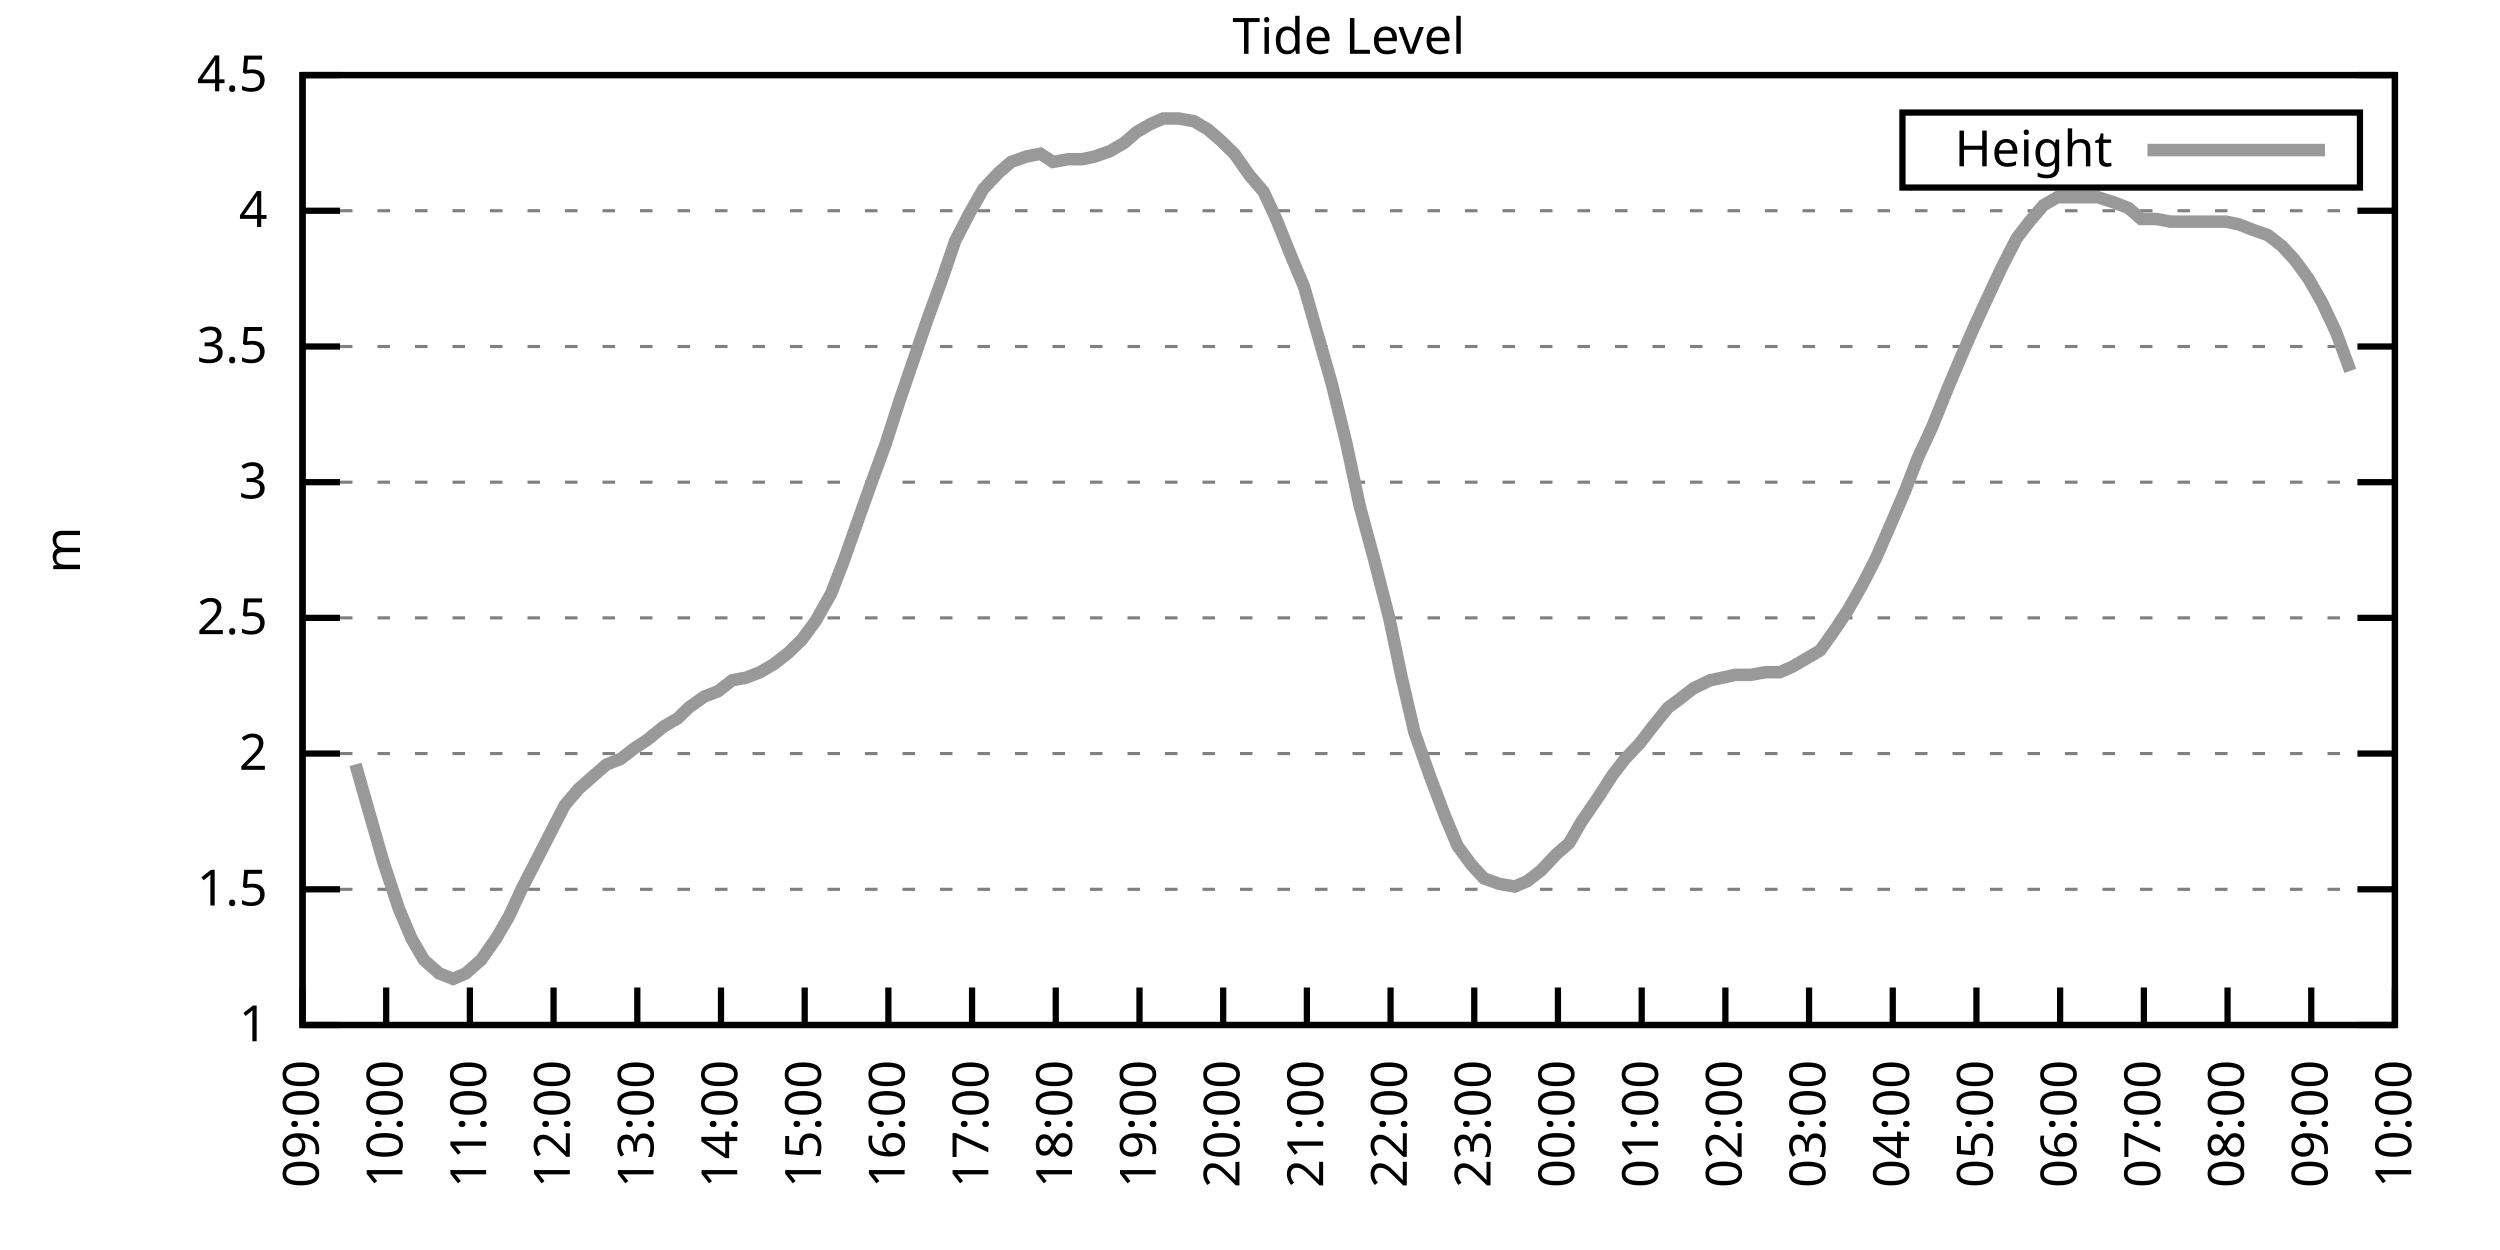
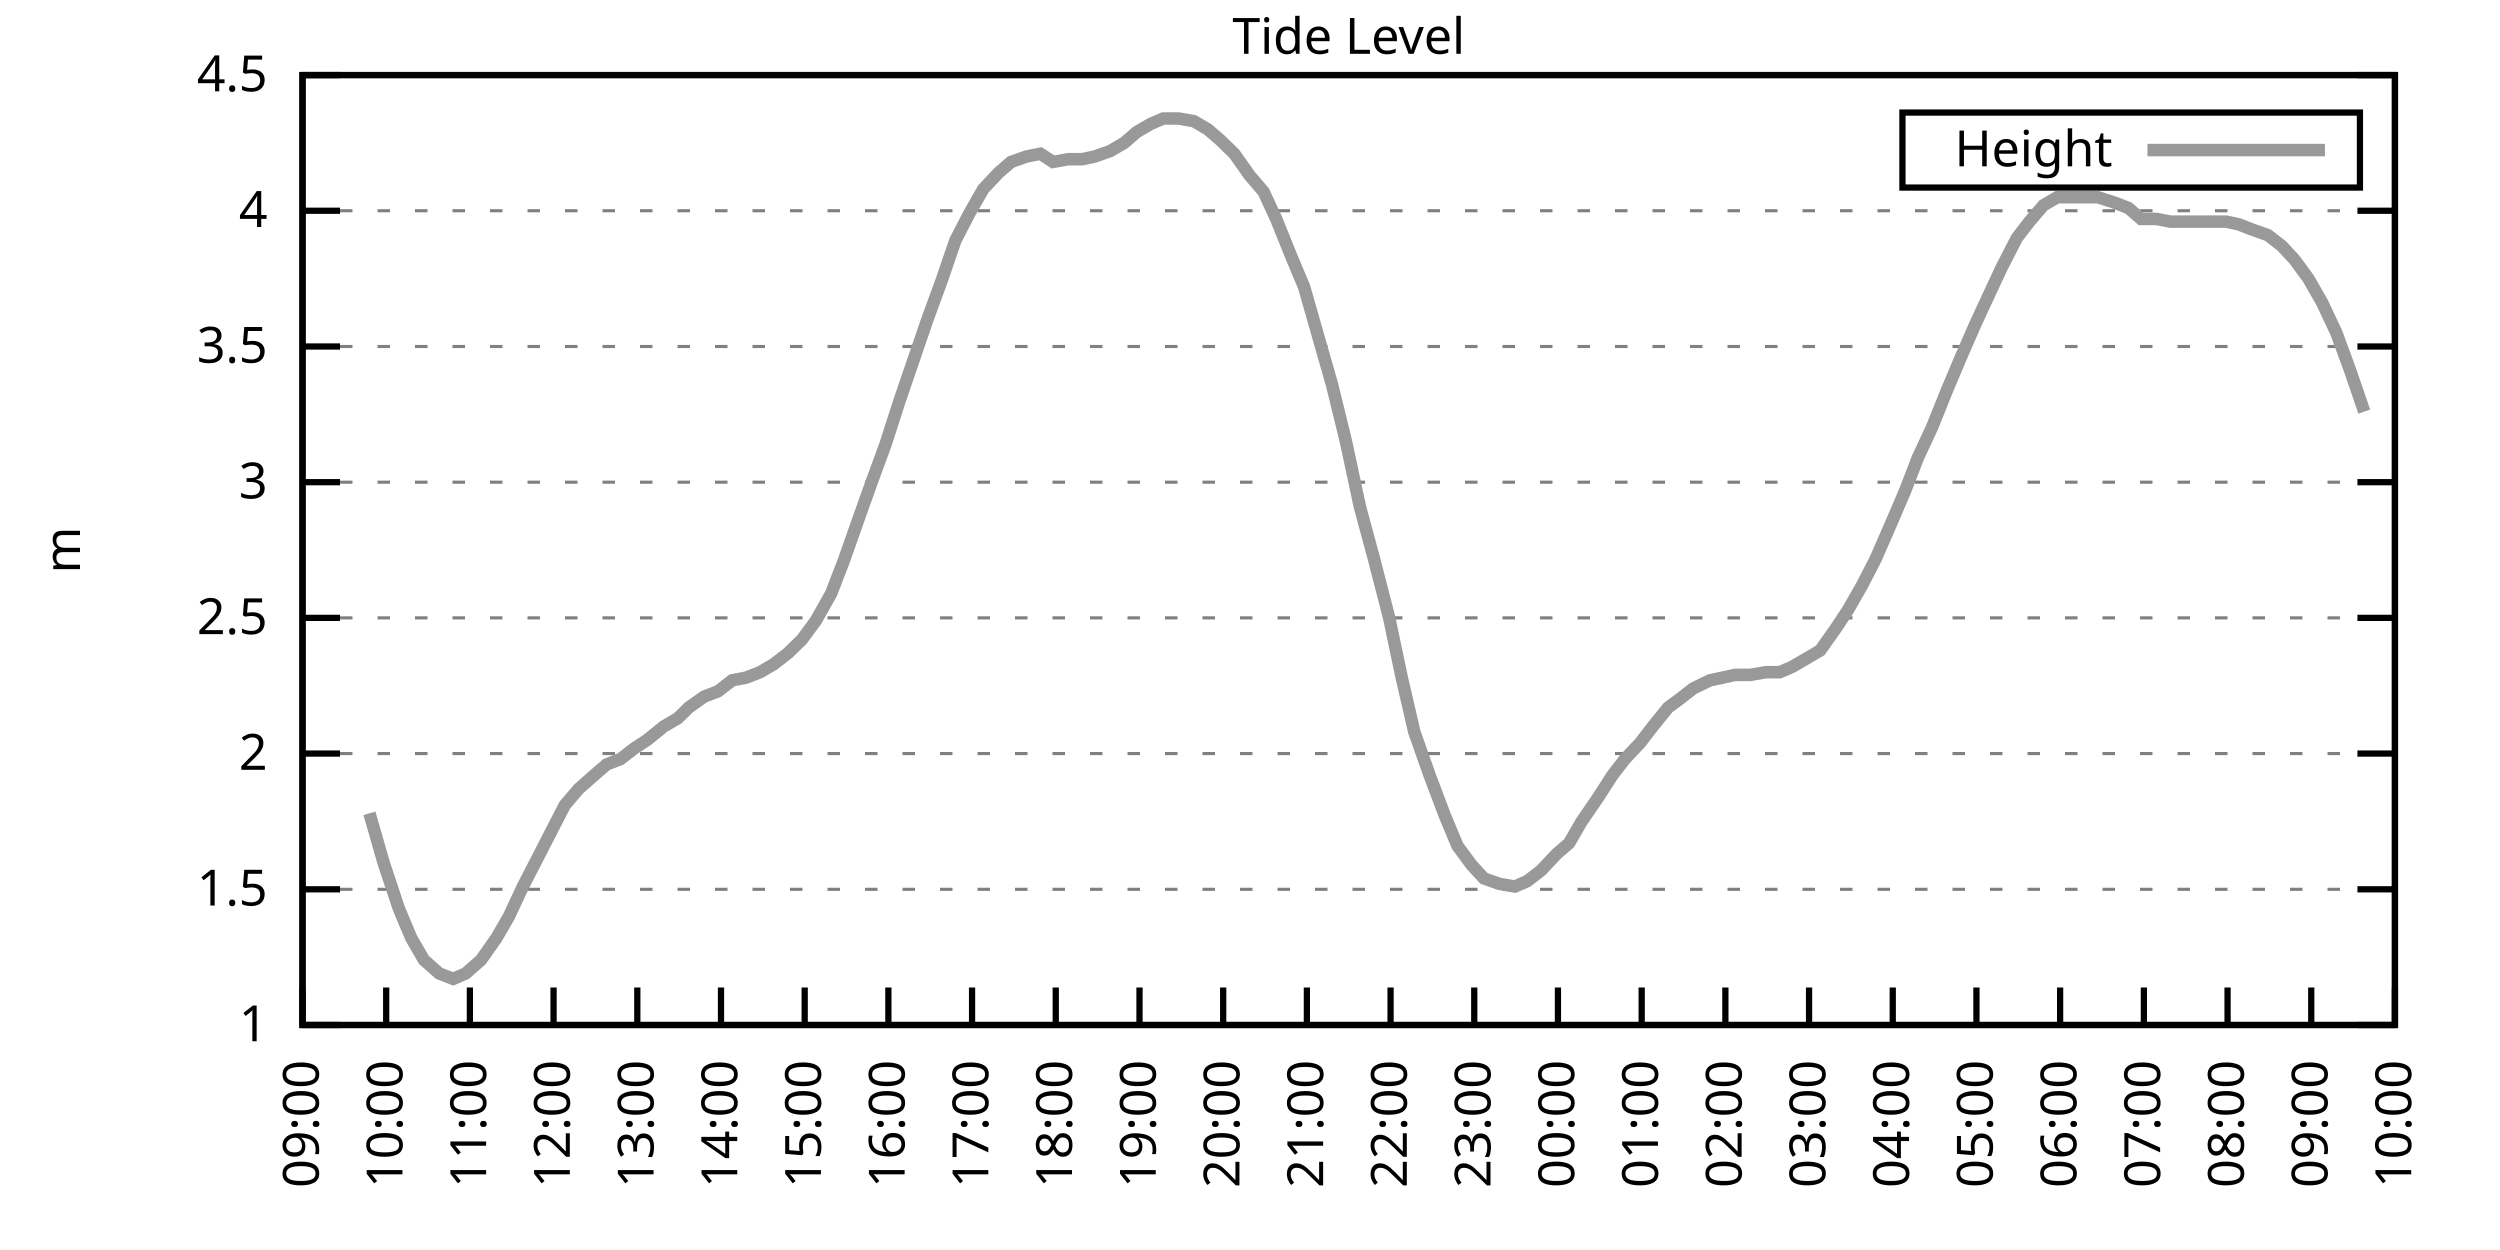
<svg xmlns="http://www.w3.org/2000/svg" xmlns:xlink="http://www.w3.org/1999/xlink" width="400" height="200" viewBox="0 0 400 200">
  <g id="gnuplot_canvas">
    <rect x="0" y="0" width="400" height="200" fill="none" />
    <defs>
      <circle id="gpDot" r="0.5" stroke-width="0.5" stroke="currentColor" />
      <path id="gpPt0" stroke-width="0.333" stroke="currentColor" d="M-1,0 h2 M0,-1 v2" />
      <path id="gpPt1" stroke-width="0.333" stroke="currentColor" d="M-1,-1 L1,1 M1,-1 L-1,1" />
      <path id="gpPt2" stroke-width="0.333" stroke="currentColor" d="M-1,0 L1,0 M0,-1 L0,1 M-1,-1 L1,1 M-1,1 L1,-1" />
      <rect id="gpPt3" stroke-width="0.333" stroke="currentColor" x="-1" y="-1" width="2" height="2" />
      <rect id="gpPt4" stroke-width="0.333" stroke="currentColor" fill="currentColor" x="-1" y="-1" width="2" height="2" />
      <circle id="gpPt5" stroke-width="0.333" stroke="currentColor" cx="0" cy="0" r="1" />
      <use xlink:href="#gpPt5" id="gpPt6" fill="currentColor" stroke="none" />
      <path id="gpPt7" stroke-width="0.333" stroke="currentColor" d="M0,-1.33 L-1.33,0.67 L1.33,0.67 z" />
      <use xlink:href="#gpPt7" id="gpPt8" fill="currentColor" stroke="none" />
      <use xlink:href="#gpPt7" id="gpPt9" stroke="currentColor" transform="rotate(180)" />
      <use xlink:href="#gpPt9" id="gpPt10" fill="currentColor" stroke="none" />
      <use xlink:href="#gpPt3" id="gpPt11" stroke="currentColor" transform="rotate(45)" />
      <use xlink:href="#gpPt11" id="gpPt12" fill="currentColor" stroke="none" />
      <path id="gpPt13" stroke-width="0.333" stroke="currentColor" d="M0,1.330 L1.265,0.411 L0.782,-1.067 L-0.782,-1.076 L-1.265,0.411 z" />
      <use xlink:href="#gpPt13" id="gpPt14" fill="currentColor" stroke="none" />
      <filter id="textbox" filterUnits="objectBoundingBox" x="0" y="0" height="1" width="1">
        <feFlood flood-color="white" flood-opacity="1" result="bgnd" />
        <feComposite in="SourceGraphic" in2="bgnd" operator="atop" />
      </filter>
      <filter id="greybox" filterUnits="objectBoundingBox" x="0" y="0" height="1" width="1">
        <feFlood flood-color="lightgrey" flood-opacity="1" result="grey" />
        <feComposite in="SourceGraphic" in2="grey" operator="atop" />
      </filter>
    </defs>
    <g fill="none" color="white" stroke="currentColor" stroke-width="1.00" stroke-linecap="butt" stroke-linejoin="miter">
</g>
    <g fill="none" color="black" stroke="currentColor" stroke-width="1.00" stroke-linecap="butt" stroke-linejoin="miter">
      <g stroke="none" shape-rendering="crispEdges">
        <polygon fill="rgb(255, 255, 255)" points="48.40,164.00 383.18,164.00 383.18,12.02 48.40,12.02 " />
      </g>
    </g>
    <g fill="none" color="black" stroke="currentColor" stroke-width="1.00" stroke-linecap="butt" stroke-linejoin="miter">
</g>
    <g fill="none" color="black" stroke="black" stroke-width="0.50" stroke-linecap="butt" stroke-linejoin="miter">
</g>
    <g fill="none" color="gray" stroke="currentColor" stroke-width="0.50" stroke-linecap="butt" stroke-linejoin="miter">
      <path stroke="gray" stroke-dasharray="2,4" class="gridline" d="M48.40,164.00 L383.19,164.00  " />
    </g>
    <g fill="none" color="gray" stroke="gray" stroke-width="1.00" stroke-linecap="butt" stroke-linejoin="miter">
</g>
    <g fill="none" color="black" stroke="currentColor" stroke-width="1.00" stroke-linecap="butt" stroke-linejoin="miter">
      <path stroke="black" d="M48.40,164.00 L54.40,164.00 M383.19,164.00 L377.19,164.00  " />
      <g transform="translate(42.80,166.60)" stroke="none" fill="black" font-family="Sans" font-size="8.00" text-anchor="end">
        <text>
          <tspan font-family="Sans"> 1</tspan>
        </text>
      </g>
    </g>
    <g fill="none" color="black" stroke="currentColor" stroke-width="1.00" stroke-linecap="butt" stroke-linejoin="miter">
</g>
    <g fill="none" color="black" stroke="black" stroke-width="0.50" stroke-linecap="butt" stroke-linejoin="miter">
</g>
    <g fill="none" color="gray" stroke="currentColor" stroke-width="0.50" stroke-linecap="butt" stroke-linejoin="miter">
      <path stroke="gray" stroke-dasharray="2,4" class="gridline" d="M48.40,142.29 L383.19,142.29  " />
    </g>
    <g fill="none" color="gray" stroke="gray" stroke-width="1.00" stroke-linecap="butt" stroke-linejoin="miter">
</g>
    <g fill="none" color="black" stroke="currentColor" stroke-width="1.00" stroke-linecap="butt" stroke-linejoin="miter">
      <path stroke="black" d="M48.40,142.29 L54.40,142.29 M383.19,142.29 L377.19,142.29  " />
      <g transform="translate(42.80,144.89)" stroke="none" fill="black" font-family="Sans" font-size="8.00" text-anchor="end">
        <text>
          <tspan font-family="Sans"> 1.5</tspan>
        </text>
      </g>
    </g>
    <g fill="none" color="black" stroke="currentColor" stroke-width="1.00" stroke-linecap="butt" stroke-linejoin="miter">
</g>
    <g fill="none" color="black" stroke="black" stroke-width="0.50" stroke-linecap="butt" stroke-linejoin="miter">
</g>
    <g fill="none" color="gray" stroke="currentColor" stroke-width="0.50" stroke-linecap="butt" stroke-linejoin="miter">
      <path stroke="gray" stroke-dasharray="2,4" class="gridline" d="M48.40,120.57 L383.19,120.57  " />
    </g>
    <g fill="none" color="gray" stroke="gray" stroke-width="1.00" stroke-linecap="butt" stroke-linejoin="miter">
</g>
    <g fill="none" color="black" stroke="currentColor" stroke-width="1.00" stroke-linecap="butt" stroke-linejoin="miter">
      <path stroke="black" d="M48.40,120.57 L54.40,120.57 M383.19,120.57 L377.19,120.57  " />
      <g transform="translate(42.80,123.17)" stroke="none" fill="black" font-family="Sans" font-size="8.00" text-anchor="end">
        <text>
          <tspan font-family="Sans"> 2</tspan>
        </text>
      </g>
    </g>
    <g fill="none" color="black" stroke="currentColor" stroke-width="1.00" stroke-linecap="butt" stroke-linejoin="miter">
</g>
    <g fill="none" color="black" stroke="black" stroke-width="0.50" stroke-linecap="butt" stroke-linejoin="miter">
</g>
    <g fill="none" color="gray" stroke="currentColor" stroke-width="0.50" stroke-linecap="butt" stroke-linejoin="miter">
      <path stroke="gray" stroke-dasharray="2,4" class="gridline" d="M48.40,98.86 L383.19,98.86  " />
    </g>
    <g fill="none" color="gray" stroke="gray" stroke-width="1.00" stroke-linecap="butt" stroke-linejoin="miter">
</g>
    <g fill="none" color="black" stroke="currentColor" stroke-width="1.00" stroke-linecap="butt" stroke-linejoin="miter">
      <path stroke="black" d="M48.40,98.86 L54.40,98.86 M383.19,98.86 L377.19,98.86  " />
      <g transform="translate(42.80,101.46)" stroke="none" fill="black" font-family="Sans" font-size="8.00" text-anchor="end">
        <text>
          <tspan font-family="Sans"> 2.5</tspan>
        </text>
      </g>
    </g>
    <g fill="none" color="black" stroke="currentColor" stroke-width="1.00" stroke-linecap="butt" stroke-linejoin="miter">
</g>
    <g fill="none" color="black" stroke="black" stroke-width="0.50" stroke-linecap="butt" stroke-linejoin="miter">
</g>
    <g fill="none" color="gray" stroke="currentColor" stroke-width="0.50" stroke-linecap="butt" stroke-linejoin="miter">
      <path stroke="gray" stroke-dasharray="2,4" class="gridline" d="M48.40,77.15 L383.19,77.15  " />
    </g>
    <g fill="none" color="gray" stroke="gray" stroke-width="1.00" stroke-linecap="butt" stroke-linejoin="miter">
</g>
    <g fill="none" color="black" stroke="currentColor" stroke-width="1.00" stroke-linecap="butt" stroke-linejoin="miter">
      <path stroke="black" d="M48.40,77.15 L54.40,77.15 M383.19,77.15 L377.19,77.15  " />
      <g transform="translate(42.80,79.75)" stroke="none" fill="black" font-family="Sans" font-size="8.00" text-anchor="end">
        <text>
          <tspan font-family="Sans"> 3</tspan>
        </text>
      </g>
    </g>
    <g fill="none" color="black" stroke="currentColor" stroke-width="1.00" stroke-linecap="butt" stroke-linejoin="miter">
</g>
    <g fill="none" color="black" stroke="black" stroke-width="0.50" stroke-linecap="butt" stroke-linejoin="miter">
</g>
    <g fill="none" color="gray" stroke="currentColor" stroke-width="0.50" stroke-linecap="butt" stroke-linejoin="miter">
      <path stroke="gray" stroke-dasharray="2,4" class="gridline" d="M48.40,55.44 L383.19,55.44  " />
    </g>
    <g fill="none" color="gray" stroke="gray" stroke-width="1.00" stroke-linecap="butt" stroke-linejoin="miter">
</g>
    <g fill="none" color="black" stroke="currentColor" stroke-width="1.00" stroke-linecap="butt" stroke-linejoin="miter">
      <path stroke="black" d="M48.40,55.44 L54.40,55.44 M383.19,55.44 L377.19,55.44  " />
      <g transform="translate(42.80,58.04)" stroke="none" fill="black" font-family="Sans" font-size="8.00" text-anchor="end">
        <text>
          <tspan font-family="Sans"> 3.5</tspan>
        </text>
      </g>
    </g>
    <g fill="none" color="black" stroke="currentColor" stroke-width="1.00" stroke-linecap="butt" stroke-linejoin="miter">
</g>
    <g fill="none" color="black" stroke="black" stroke-width="0.50" stroke-linecap="butt" stroke-linejoin="miter">
</g>
    <g fill="none" color="gray" stroke="currentColor" stroke-width="0.50" stroke-linecap="butt" stroke-linejoin="miter">
      <path stroke="gray" stroke-dasharray="2,4" class="gridline" d="M48.40,33.72 L383.19,33.72  " />
    </g>
    <g fill="none" color="gray" stroke="gray" stroke-width="1.00" stroke-linecap="butt" stroke-linejoin="miter">
</g>
    <g fill="none" color="black" stroke="currentColor" stroke-width="1.00" stroke-linecap="butt" stroke-linejoin="miter">
      <path stroke="black" d="M48.40,33.72 L54.40,33.72 M383.19,33.72 L377.19,33.72  " />
      <g transform="translate(42.80,36.32)" stroke="none" fill="black" font-family="Sans" font-size="8.00" text-anchor="end">
        <text>
          <tspan font-family="Sans"> 4</tspan>
        </text>
      </g>
    </g>
    <g fill="none" color="black" stroke="currentColor" stroke-width="1.00" stroke-linecap="butt" stroke-linejoin="miter">
</g>
    <g fill="none" color="black" stroke="black" stroke-width="0.50" stroke-linecap="butt" stroke-linejoin="miter">
</g>
    <g fill="none" color="gray" stroke="currentColor" stroke-width="0.50" stroke-linecap="butt" stroke-linejoin="miter">
      <path stroke="gray" stroke-dasharray="2,4" class="gridline" d="M48.40,12.01 L383.19,12.01  " />
    </g>
    <g fill="none" color="gray" stroke="gray" stroke-width="1.00" stroke-linecap="butt" stroke-linejoin="miter">
</g>
    <g fill="none" color="black" stroke="currentColor" stroke-width="1.00" stroke-linecap="butt" stroke-linejoin="miter">
      <path stroke="black" d="M48.40,12.01 L54.40,12.01 M383.19,12.01 L377.19,12.01  " />
      <g transform="translate(42.80,14.61)" stroke="none" fill="black" font-family="Sans" font-size="8.00" text-anchor="end">
        <text>
          <tspan font-family="Sans"> 4.5</tspan>
        </text>
      </g>
    </g>
    <g fill="none" color="black" stroke="currentColor" stroke-width="1.00" stroke-linecap="butt" stroke-linejoin="miter">
      <path stroke="black" d="M48.40,164.00 L48.40,158.00  " />
      <g transform="translate(51.00,169.60) rotate(270.00)" stroke="none" fill="black" font-family="Sans" font-size="8.00" text-anchor="end">
        <text>
          <tspan font-family="Sans">09:00</tspan>
        </text>
      </g>
    </g>
    <g fill="none" color="black" stroke="currentColor" stroke-width="1.00" stroke-linecap="butt" stroke-linejoin="miter">
      <path stroke="black" d="M61.79,164.00 L61.79,158.00  " />
      <g transform="translate(64.39,169.60) rotate(270.00)" stroke="none" fill="black" font-family="Sans" font-size="8.00" text-anchor="end">
        <text>
          <tspan font-family="Sans">10:00</tspan>
        </text>
      </g>
    </g>
    <g fill="none" color="black" stroke="currentColor" stroke-width="1.00" stroke-linecap="butt" stroke-linejoin="miter">
      <path stroke="black" d="M75.18,164.00 L75.18,158.00  " />
      <g transform="translate(77.78,169.60) rotate(270.00)" stroke="none" fill="black" font-family="Sans" font-size="8.00" text-anchor="end">
        <text>
          <tspan font-family="Sans">11:00</tspan>
        </text>
      </g>
    </g>
    <g fill="none" color="black" stroke="currentColor" stroke-width="1.00" stroke-linecap="butt" stroke-linejoin="miter">
      <path stroke="black" d="M88.57,164.00 L88.57,158.00  " />
      <g transform="translate(91.17,169.60) rotate(270.00)" stroke="none" fill="black" font-family="Sans" font-size="8.00" text-anchor="end">
        <text>
          <tspan font-family="Sans">12:00</tspan>
        </text>
      </g>
    </g>
    <g fill="none" color="black" stroke="currentColor" stroke-width="1.00" stroke-linecap="butt" stroke-linejoin="miter">
      <path stroke="black" d="M101.97,164.00 L101.97,158.00  " />
      <g transform="translate(104.57,169.60) rotate(270.00)" stroke="none" fill="black" font-family="Sans" font-size="8.00" text-anchor="end">
        <text>
          <tspan font-family="Sans">13:00</tspan>
        </text>
      </g>
    </g>
    <g fill="none" color="black" stroke="currentColor" stroke-width="1.00" stroke-linecap="butt" stroke-linejoin="miter">
      <path stroke="black" d="M115.36,164.00 L115.36,158.00  " />
      <g transform="translate(117.96,169.60) rotate(270.00)" stroke="none" fill="black" font-family="Sans" font-size="8.00" text-anchor="end">
        <text>
          <tspan font-family="Sans">14:00</tspan>
        </text>
      </g>
    </g>
    <g fill="none" color="black" stroke="currentColor" stroke-width="1.00" stroke-linecap="butt" stroke-linejoin="miter">
      <path stroke="black" d="M128.75,164.00 L128.75,158.00  " />
      <g transform="translate(131.35,169.60) rotate(270.00)" stroke="none" fill="black" font-family="Sans" font-size="8.00" text-anchor="end">
        <text>
          <tspan font-family="Sans">15:00</tspan>
        </text>
      </g>
    </g>
    <g fill="none" color="black" stroke="currentColor" stroke-width="1.00" stroke-linecap="butt" stroke-linejoin="miter">
      <path stroke="black" d="M142.14,164.00 L142.14,158.00  " />
      <g transform="translate(144.74,169.60) rotate(270.00)" stroke="none" fill="black" font-family="Sans" font-size="8.00" text-anchor="end">
        <text>
          <tspan font-family="Sans">16:00</tspan>
        </text>
      </g>
    </g>
    <g fill="none" color="black" stroke="currentColor" stroke-width="1.00" stroke-linecap="butt" stroke-linejoin="miter">
      <path stroke="black" d="M155.53,164.00 L155.53,158.00  " />
      <g transform="translate(158.13,169.60) rotate(270.00)" stroke="none" fill="black" font-family="Sans" font-size="8.00" text-anchor="end">
        <text>
          <tspan font-family="Sans">17:00</tspan>
        </text>
      </g>
    </g>
    <g fill="none" color="black" stroke="currentColor" stroke-width="1.00" stroke-linecap="butt" stroke-linejoin="miter">
      <path stroke="black" d="M168.92,164.00 L168.92,158.00  " />
      <g transform="translate(171.52,169.60) rotate(270.00)" stroke="none" fill="black" font-family="Sans" font-size="8.00" text-anchor="end">
        <text>
          <tspan font-family="Sans">18:00</tspan>
        </text>
      </g>
    </g>
    <g fill="none" color="black" stroke="currentColor" stroke-width="1.00" stroke-linecap="butt" stroke-linejoin="miter">
      <path stroke="black" d="M182.32,164.00 L182.32,158.00  " />
      <g transform="translate(184.92,169.60) rotate(270.00)" stroke="none" fill="black" font-family="Sans" font-size="8.00" text-anchor="end">
        <text>
          <tspan font-family="Sans">19:00</tspan>
        </text>
      </g>
    </g>
    <g fill="none" color="black" stroke="currentColor" stroke-width="1.00" stroke-linecap="butt" stroke-linejoin="miter">
      <path stroke="black" d="M195.71,164.00 L195.71,158.00  " />
      <g transform="translate(198.31,169.60) rotate(270.00)" stroke="none" fill="black" font-family="Sans" font-size="8.00" text-anchor="end">
        <text>
          <tspan font-family="Sans">20:00</tspan>
        </text>
      </g>
    </g>
    <g fill="none" color="black" stroke="currentColor" stroke-width="1.00" stroke-linecap="butt" stroke-linejoin="miter">
      <path stroke="black" d="M209.10,164.00 L209.10,158.00  " />
      <g transform="translate(211.70,169.60) rotate(270.00)" stroke="none" fill="black" font-family="Sans" font-size="8.00" text-anchor="end">
        <text>
          <tspan font-family="Sans">21:00</tspan>
        </text>
      </g>
    </g>
    <g fill="none" color="black" stroke="currentColor" stroke-width="1.00" stroke-linecap="butt" stroke-linejoin="miter">
      <path stroke="black" d="M222.49,164.00 L222.49,158.00  " />
      <g transform="translate(225.09,169.60) rotate(270.00)" stroke="none" fill="black" font-family="Sans" font-size="8.00" text-anchor="end">
        <text>
          <tspan font-family="Sans">22:00</tspan>
        </text>
      </g>
    </g>
    <g fill="none" color="black" stroke="currentColor" stroke-width="1.00" stroke-linecap="butt" stroke-linejoin="miter">
      <path stroke="black" d="M235.88,164.00 L235.88,158.00  " />
      <g transform="translate(238.48,169.60) rotate(270.00)" stroke="none" fill="black" font-family="Sans" font-size="8.00" text-anchor="end">
        <text>
          <tspan font-family="Sans">23:00</tspan>
        </text>
      </g>
    </g>
    <g fill="none" color="black" stroke="currentColor" stroke-width="1.00" stroke-linecap="butt" stroke-linejoin="miter">
      <path stroke="black" d="M249.27,164.00 L249.27,158.00  " />
      <g transform="translate(251.87,169.60) rotate(270.00)" stroke="none" fill="black" font-family="Sans" font-size="8.00" text-anchor="end">
        <text>
          <tspan font-family="Sans">00:00</tspan>
        </text>
      </g>
    </g>
    <g fill="none" color="black" stroke="currentColor" stroke-width="1.00" stroke-linecap="butt" stroke-linejoin="miter">
      <path stroke="black" d="M262.67,164.00 L262.67,158.00  " />
      <g transform="translate(265.27,169.60) rotate(270.00)" stroke="none" fill="black" font-family="Sans" font-size="8.00" text-anchor="end">
        <text>
          <tspan font-family="Sans">01:00</tspan>
        </text>
      </g>
    </g>
    <g fill="none" color="black" stroke="currentColor" stroke-width="1.00" stroke-linecap="butt" stroke-linejoin="miter">
      <path stroke="black" d="M276.06,164.00 L276.06,158.00  " />
      <g transform="translate(278.66,169.60) rotate(270.00)" stroke="none" fill="black" font-family="Sans" font-size="8.00" text-anchor="end">
        <text>
          <tspan font-family="Sans">02:00</tspan>
        </text>
      </g>
    </g>
    <g fill="none" color="black" stroke="currentColor" stroke-width="1.00" stroke-linecap="butt" stroke-linejoin="miter">
      <path stroke="black" d="M289.45,164.00 L289.45,158.00  " />
      <g transform="translate(292.05,169.60) rotate(270.00)" stroke="none" fill="black" font-family="Sans" font-size="8.00" text-anchor="end">
        <text>
          <tspan font-family="Sans">03:00</tspan>
        </text>
      </g>
    </g>
    <g fill="none" color="black" stroke="currentColor" stroke-width="1.00" stroke-linecap="butt" stroke-linejoin="miter">
      <path stroke="black" d="M302.84,164.00 L302.84,158.00  " />
      <g transform="translate(305.44,169.60) rotate(270.00)" stroke="none" fill="black" font-family="Sans" font-size="8.00" text-anchor="end">
        <text>
          <tspan font-family="Sans">04:00</tspan>
        </text>
      </g>
    </g>
    <g fill="none" color="black" stroke="currentColor" stroke-width="1.00" stroke-linecap="butt" stroke-linejoin="miter">
      <path stroke="black" d="M316.23,164.00 L316.23,158.00  " />
      <g transform="translate(318.83,169.60) rotate(270.00)" stroke="none" fill="black" font-family="Sans" font-size="8.00" text-anchor="end">
        <text>
          <tspan font-family="Sans">05:00</tspan>
        </text>
      </g>
    </g>
    <g fill="none" color="black" stroke="currentColor" stroke-width="1.00" stroke-linecap="butt" stroke-linejoin="miter">
      <path stroke="black" d="M329.62,164.00 L329.62,158.00  " />
      <g transform="translate(332.22,169.60) rotate(270.00)" stroke="none" fill="black" font-family="Sans" font-size="8.00" text-anchor="end">
        <text>
          <tspan font-family="Sans">06:00</tspan>
        </text>
      </g>
    </g>
    <g fill="none" color="black" stroke="currentColor" stroke-width="1.00" stroke-linecap="butt" stroke-linejoin="miter">
      <path stroke="black" d="M343.02,164.00 L343.02,158.00  " />
      <g transform="translate(345.62,169.60) rotate(270.00)" stroke="none" fill="black" font-family="Sans" font-size="8.00" text-anchor="end">
        <text>
          <tspan font-family="Sans">07:00</tspan>
        </text>
      </g>
    </g>
    <g fill="none" color="black" stroke="currentColor" stroke-width="1.00" stroke-linecap="butt" stroke-linejoin="miter">
      <path stroke="black" d="M356.41,164.00 L356.41,158.00  " />
      <g transform="translate(359.01,169.60) rotate(270.00)" stroke="none" fill="black" font-family="Sans" font-size="8.00" text-anchor="end">
        <text>
          <tspan font-family="Sans">08:00</tspan>
        </text>
      </g>
    </g>
    <g fill="none" color="black" stroke="currentColor" stroke-width="1.00" stroke-linecap="butt" stroke-linejoin="miter">
      <path stroke="black" d="M369.80,164.00 L369.80,158.00  " />
      <g transform="translate(372.40,169.60) rotate(270.00)" stroke="none" fill="black" font-family="Sans" font-size="8.00" text-anchor="end">
        <text>
          <tspan font-family="Sans">09:00</tspan>
        </text>
      </g>
    </g>
    <g fill="none" color="black" stroke="currentColor" stroke-width="1.00" stroke-linecap="butt" stroke-linejoin="miter">
      <path stroke="black" d="M383.19,164.00 L383.19,158.00  " />
      <g transform="translate(385.79,169.60) rotate(270.00)" stroke="none" fill="black" font-family="Sans" font-size="8.00" text-anchor="end">
        <text>
          <tspan font-family="Sans">10:00</tspan>
        </text>
      </g>
    </g>
    <g fill="none" color="black" stroke="currentColor" stroke-width="1.00" stroke-linecap="butt" stroke-linejoin="miter">
</g>
    <g fill="none" color="black" stroke="currentColor" stroke-width="1.00" stroke-linecap="butt" stroke-linejoin="miter">
      <path stroke="black" d="M48.40,12.01 L48.40,164.00 L383.19,164.00 L383.19,12.01 L48.40,12.01 Z  " />
    </g>
    <g fill="none" color="black" stroke="currentColor" stroke-width="1.00" stroke-linecap="butt" stroke-linejoin="miter">
</g>
    <g fill="none" color="black" stroke="currentColor" stroke-width="1.00" stroke-linecap="butt" stroke-linejoin="miter">
      <path stroke="black" d="M304.39,30.01 L304.39,18.01 L377.59,18.01 L377.59,30.01 L304.39,30.01 Z  " />
    </g>
    <g id="Tide_level_plot_1">
      <g fill="none" color="white" stroke="black" stroke-width="2.00" stroke-linecap="butt" stroke-linejoin="miter">
</g>
      <g fill="none" color="black" stroke="currentColor" stroke-width="2.00" stroke-linecap="butt" stroke-linejoin="miter">
        <g transform="translate(337.99,26.61)" stroke="none" fill="black" font-family="Sans" font-size="8.00" text-anchor="end">
          <text>
            <tspan font-family="Sans">Height</tspan>
          </text>
        </g>
      </g>
      <g fill="none" color="black" stroke="currentColor" stroke-width="2.00" stroke-linecap="butt" stroke-linejoin="miter">
-         <path stroke="rgb(153, 153, 153)" d="M343.59,24.01 L371.99,24.01 M56.88,122.31 L59.11,130.13 L61.35,137.94 L63.80,145.33 L65.81,150.10 L67.82,153.58   L70.27,155.75 L72.50,156.62 L74.51,155.75 L76.97,153.58 L79.42,150.10 L81.43,146.63 L83.66,141.85 L86.12,137.08   L88.35,132.73 L90.36,128.83 L92.59,126.22 L95.05,124.05 L97.06,122.31 L99.29,121.44 L101.52,119.71 L103.53,118.40   L106.21,116.23 L108.44,114.93 L110.22,113.19 L112.68,111.45 L114.91,110.59 L117.14,108.85 L119.38,108.42 L121.61,107.55   L123.84,106.24 L126.07,104.51 L128.30,102.34 L130.54,99.30 L132.99,94.95 L135.00,89.74 L137.45,82.79 L139.46,77.15   L141.69,71.07 L143.93,64.12 L146.16,57.61 L148.39,51.09 L150.62,45.01 L152.85,38.50 L155.09,34.16 L157.32,30.25   L159.77,27.64 L161.78,25.91 L164.24,25.04 L166.47,24.60 L168.48,25.91 L170.93,25.47 L173.17,25.47 L175.17,25.04   L177.63,24.17 L179.86,22.87 L181.87,21.13 L184.10,19.83 L186.11,18.96 L188.57,18.96 L191.02,19.39 L193.25,20.70   L195.26,22.43 L197.49,24.60 L199.95,28.08 L202.18,30.68 L204.19,35.03 L206.64,41.11 L208.65,45.88 L210.88,53.70   L213.12,61.52 L215.35,70.63 L217.58,81.06 L219.81,89.31 L222.27,98.86 L224.28,108.42 L226.29,117.10 L228.74,124.05   L231.20,130.56 L233.20,135.34 L235.44,138.38 L237.44,140.55 L239.90,141.42 L242.36,141.85 L244.36,140.98 L246.60,139.25   L249.05,136.64 L251.06,134.90 L253.07,131.43 L255.75,127.52 L257.98,124.05 L259.99,121.44 L262.44,118.84 L264.45,116.23   L266.91,113.19 L268.69,111.89 L270.92,110.15 L273.60,108.85 L275.61,108.42 L277.62,107.98 L280.07,107.98 L282.53,107.55   L284.76,107.55 L286.77,106.68 L289.00,105.38 L291.23,104.07 L293.69,100.60 L295.70,97.56 L297.93,93.65 L300.16,89.31   L302.62,83.66 L304.85,78.45 L306.86,73.24 L309.09,68.46 L311.54,62.38 L313.55,57.61 L316.01,51.96 L318.02,47.62   L320.25,42.84 L322.70,38.07 L324.71,35.46 L326.95,32.85 L329.18,31.55 L331.63,31.55 L333.64,31.55 L335.65,31.55   L338.33,32.42 L340.56,33.29 L342.57,35.03 L345.02,35.03 L347.26,35.46 L349.26,35.46 L351.27,35.46 L353.95,35.46   L356.18,35.46 L358.19,35.89 L360.42,36.76 L362.88,37.63 L365.11,39.37 L367.12,41.54 L369.35,44.58 L371.58,48.49   L373.82,53.26 L376.05,59.34  " />
+         <path stroke="rgb(153, 153, 153)" d="M343.59,24.01 L371.99,24.01 M59.11,130.13 L61.35,137.94 L63.80,145.33 L65.81,150.10 L67.82,153.58 L70.27,155.75   L72.50,156.62 L74.51,155.75 L76.97,153.58 L79.42,150.10 L81.43,146.63 L83.66,141.85 L86.12,137.08 L88.35,132.73   L90.36,128.83 L92.59,126.22 L95.05,124.05 L97.06,122.31 L99.29,121.44 L101.52,119.71 L103.53,118.40 L106.21,116.23   L108.44,114.93 L110.22,113.19 L112.68,111.45 L114.91,110.59 L117.14,108.85 L119.38,108.42 L121.61,107.55 L123.84,106.24   L126.07,104.51 L128.30,102.34 L130.54,99.30 L132.99,94.95 L135.00,89.74 L137.45,82.79 L139.46,77.15 L141.69,71.07   L143.93,64.12 L146.16,57.61 L148.39,51.09 L150.62,45.01 L152.85,38.50 L155.09,34.16 L157.32,30.25 L159.77,27.64   L161.78,25.91 L164.24,25.04 L166.47,24.60 L168.48,25.91 L170.93,25.47 L173.17,25.47 L175.17,25.04 L177.63,24.17   L179.86,22.87 L181.87,21.13 L184.10,19.83 L186.11,18.96 L188.57,18.96 L191.02,19.39 L193.25,20.70 L195.26,22.43   L197.49,24.60 L199.95,28.08 L202.18,30.68 L204.19,35.03 L206.64,41.11 L208.65,45.88 L210.88,53.70 L213.12,61.52   L215.35,70.63 L217.58,81.06 L219.81,89.31 L222.27,98.86 L224.28,108.42 L226.29,117.10 L228.74,124.05 L231.20,130.56   L233.20,135.34 L235.44,138.38 L237.44,140.55 L239.90,141.42 L242.36,141.85 L244.36,140.98 L246.60,139.25 L249.05,136.64   L251.06,134.90 L253.07,131.43 L255.75,127.52 L257.98,124.05 L259.99,121.44 L262.44,118.84 L264.45,116.23 L266.91,113.19   L268.69,111.89 L270.92,110.15 L273.60,108.85 L275.61,108.42 L277.62,107.98 L280.07,107.98 L282.53,107.55 L284.76,107.55   L286.77,106.68 L289.00,105.38 L291.23,104.07 L293.69,100.60 L295.70,97.56 L297.93,93.65 L300.16,89.31 L302.62,83.66   L304.85,78.45 L306.86,73.24 L309.09,68.46 L311.54,62.38 L313.55,57.61 L316.01,51.96 L318.02,47.62 L320.25,42.84   L322.70,38.07 L324.71,35.46 L326.95,32.85 L329.18,31.55 L331.63,31.55 L333.64,31.55 L335.65,31.55 L338.33,32.42   L340.56,33.29 L342.57,35.03 L345.02,35.03 L347.26,35.46 L349.26,35.46 L351.27,35.46 L353.95,35.46 L356.18,35.46   L358.19,35.89 L360.42,36.76 L362.88,37.63 L365.11,39.37 L367.12,41.54 L369.35,44.58 L371.58,48.49 L373.82,53.26   L376.05,59.34 L378.28,65.86  " />
      </g>
    </g>
    <g fill="none" color="black" stroke="currentColor" stroke-width="2.00" stroke-linecap="butt" stroke-linejoin="miter">
</g>
    <g fill="none" color="black" stroke="black" stroke-width="1.00" stroke-linecap="butt" stroke-linejoin="miter">
</g>
    <g fill="none" color="black" stroke="currentColor" stroke-width="1.00" stroke-linecap="butt" stroke-linejoin="miter">
      <path stroke="black" d="M48.40,12.01 L48.40,164.00 L383.19,164.00 L383.19,12.01 L48.40,12.01 Z  " />
      <g transform="translate(12.80,88.01) rotate(270.00)" stroke="none" fill="black" font-family="Sans" font-size="8.00" text-anchor="middle">
        <text>
          <tspan font-family="Sans">m</tspan>
        </text>
      </g>
    </g>
    <g fill="none" color="black" stroke="currentColor" stroke-width="1.00" stroke-linecap="butt" stroke-linejoin="miter">
</g>
    <g fill="none" color="black" stroke="currentColor" stroke-width="1.00" stroke-linecap="butt" stroke-linejoin="miter">
      <g transform="translate(215.79,8.61)" stroke="none" fill="black" font-family="Sans" font-size="8.00" text-anchor="middle">
        <text>
          <tspan font-family="Sans">Tide Level</tspan>
        </text>
      </g>
    </g>
    <g fill="none" color="black" stroke="currentColor" stroke-width="1.00" stroke-linecap="butt" stroke-linejoin="miter">
</g>
  </g>
</svg>
